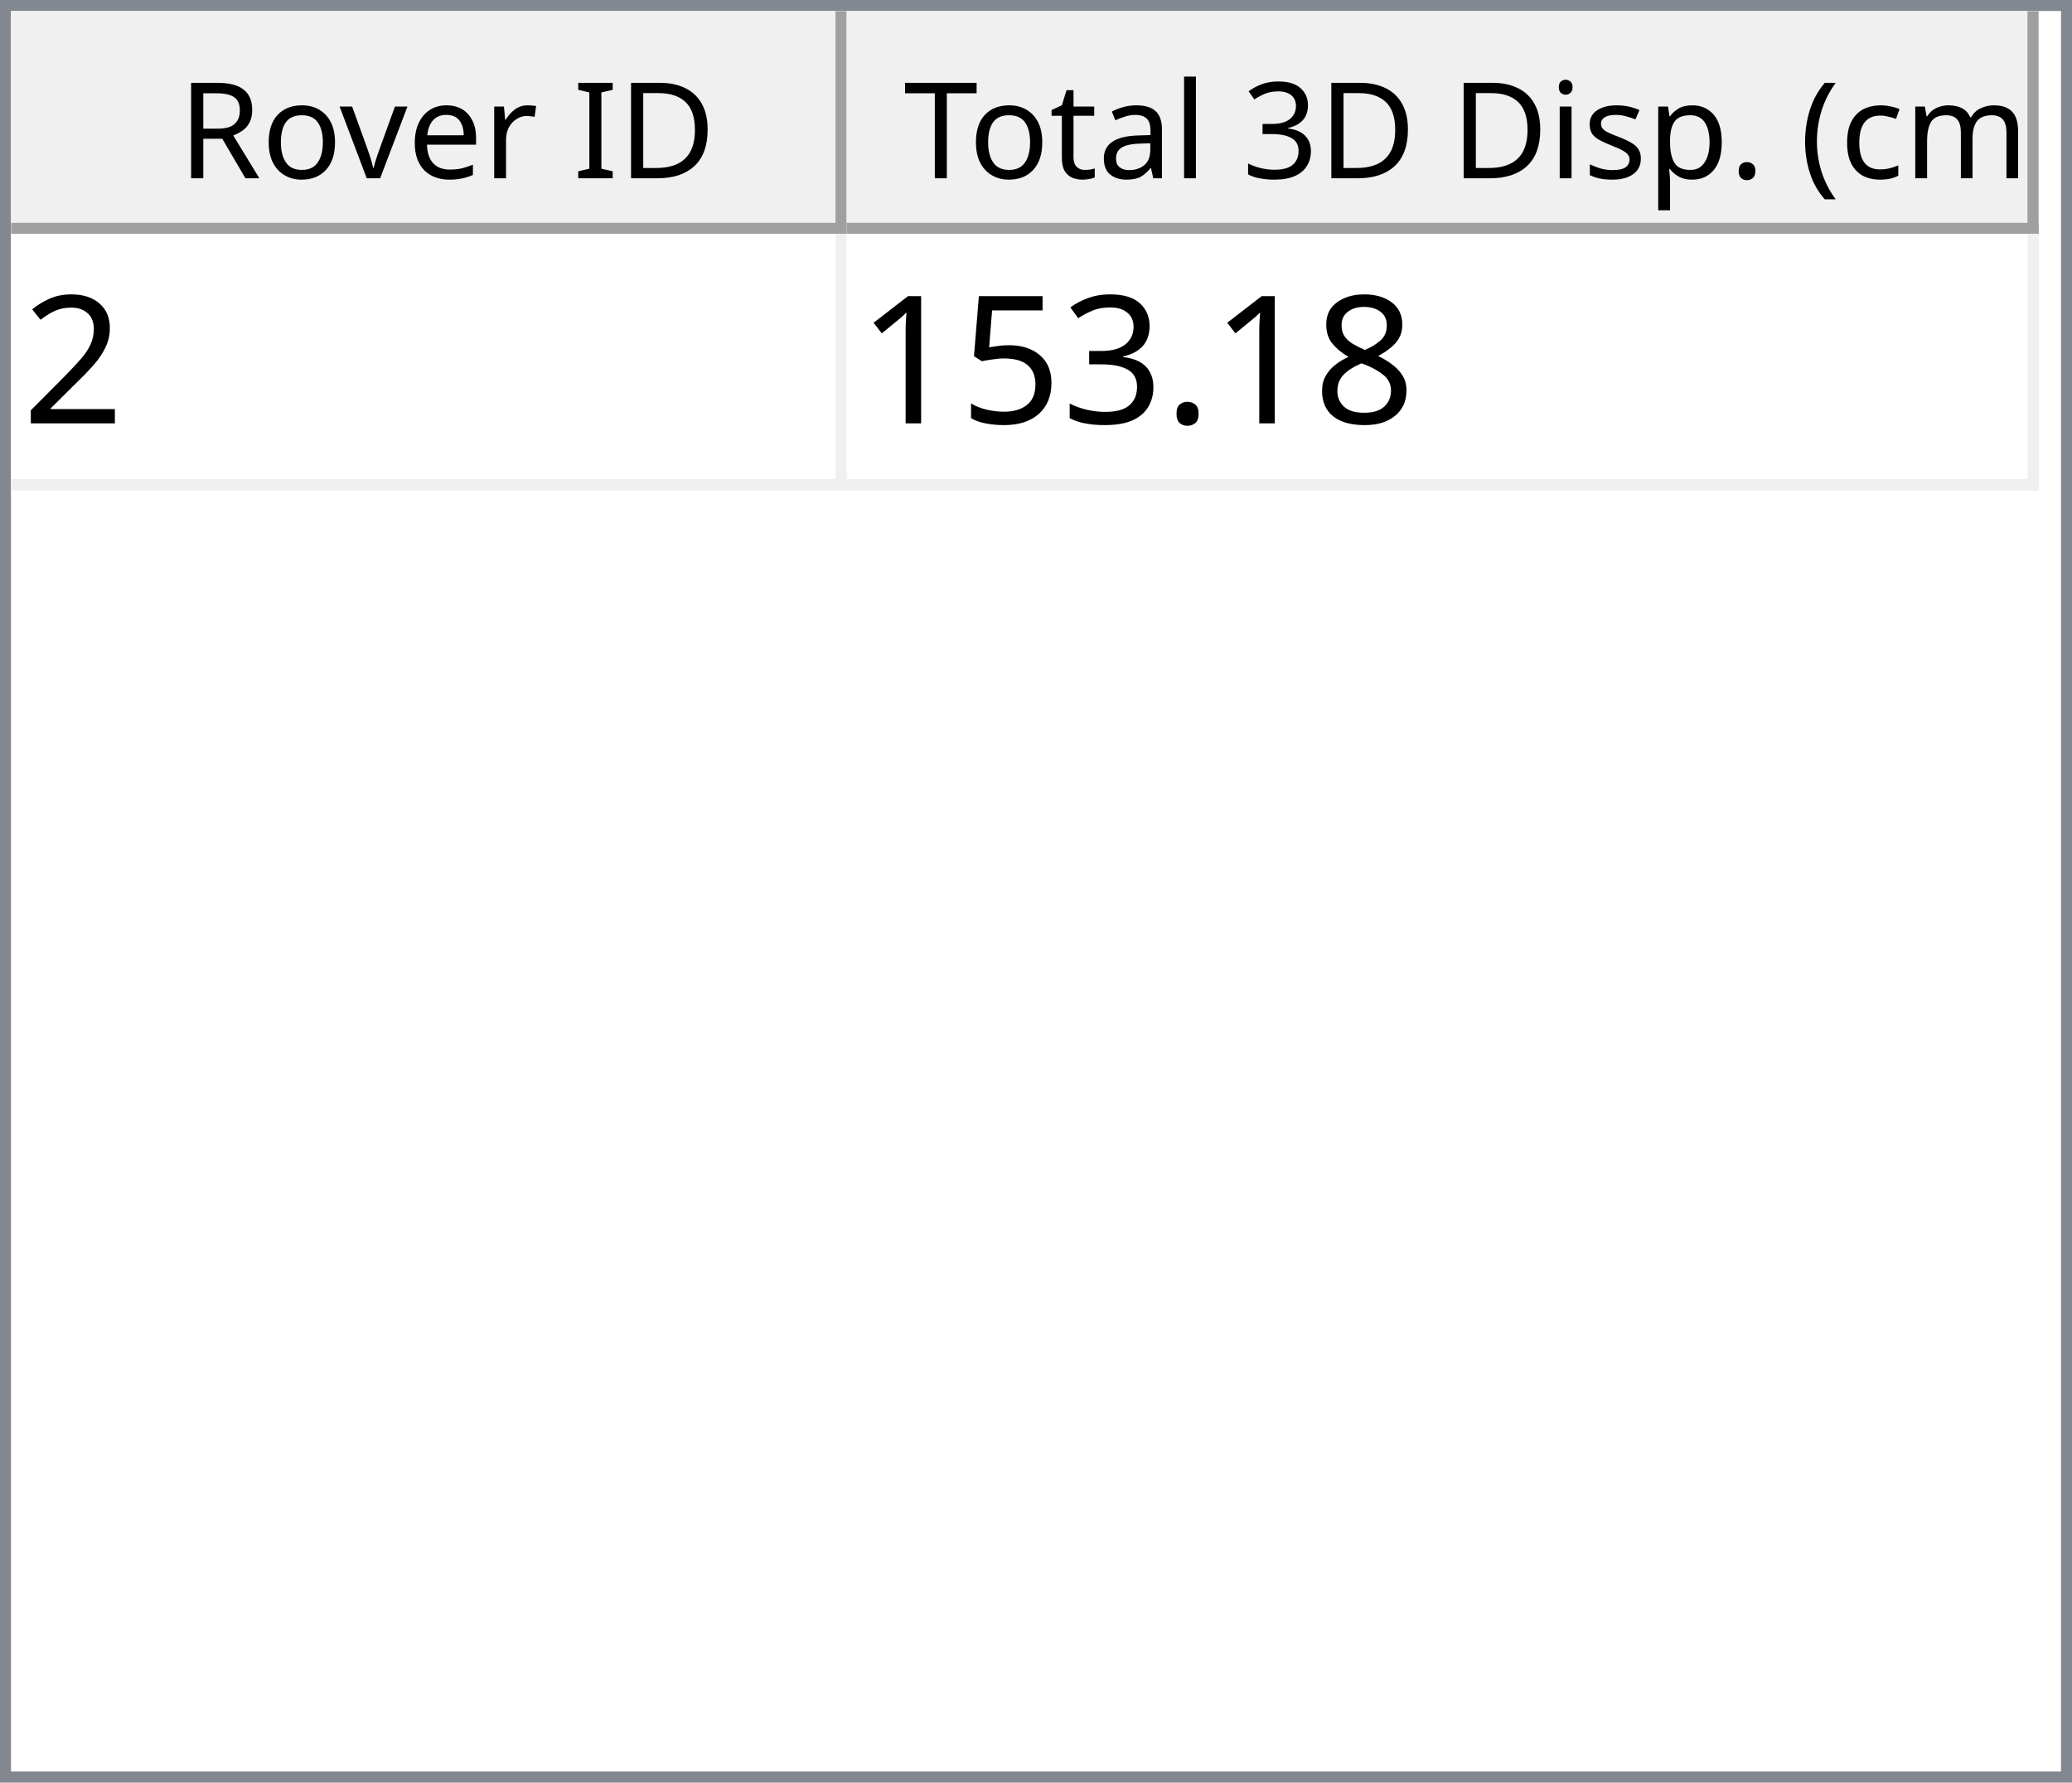
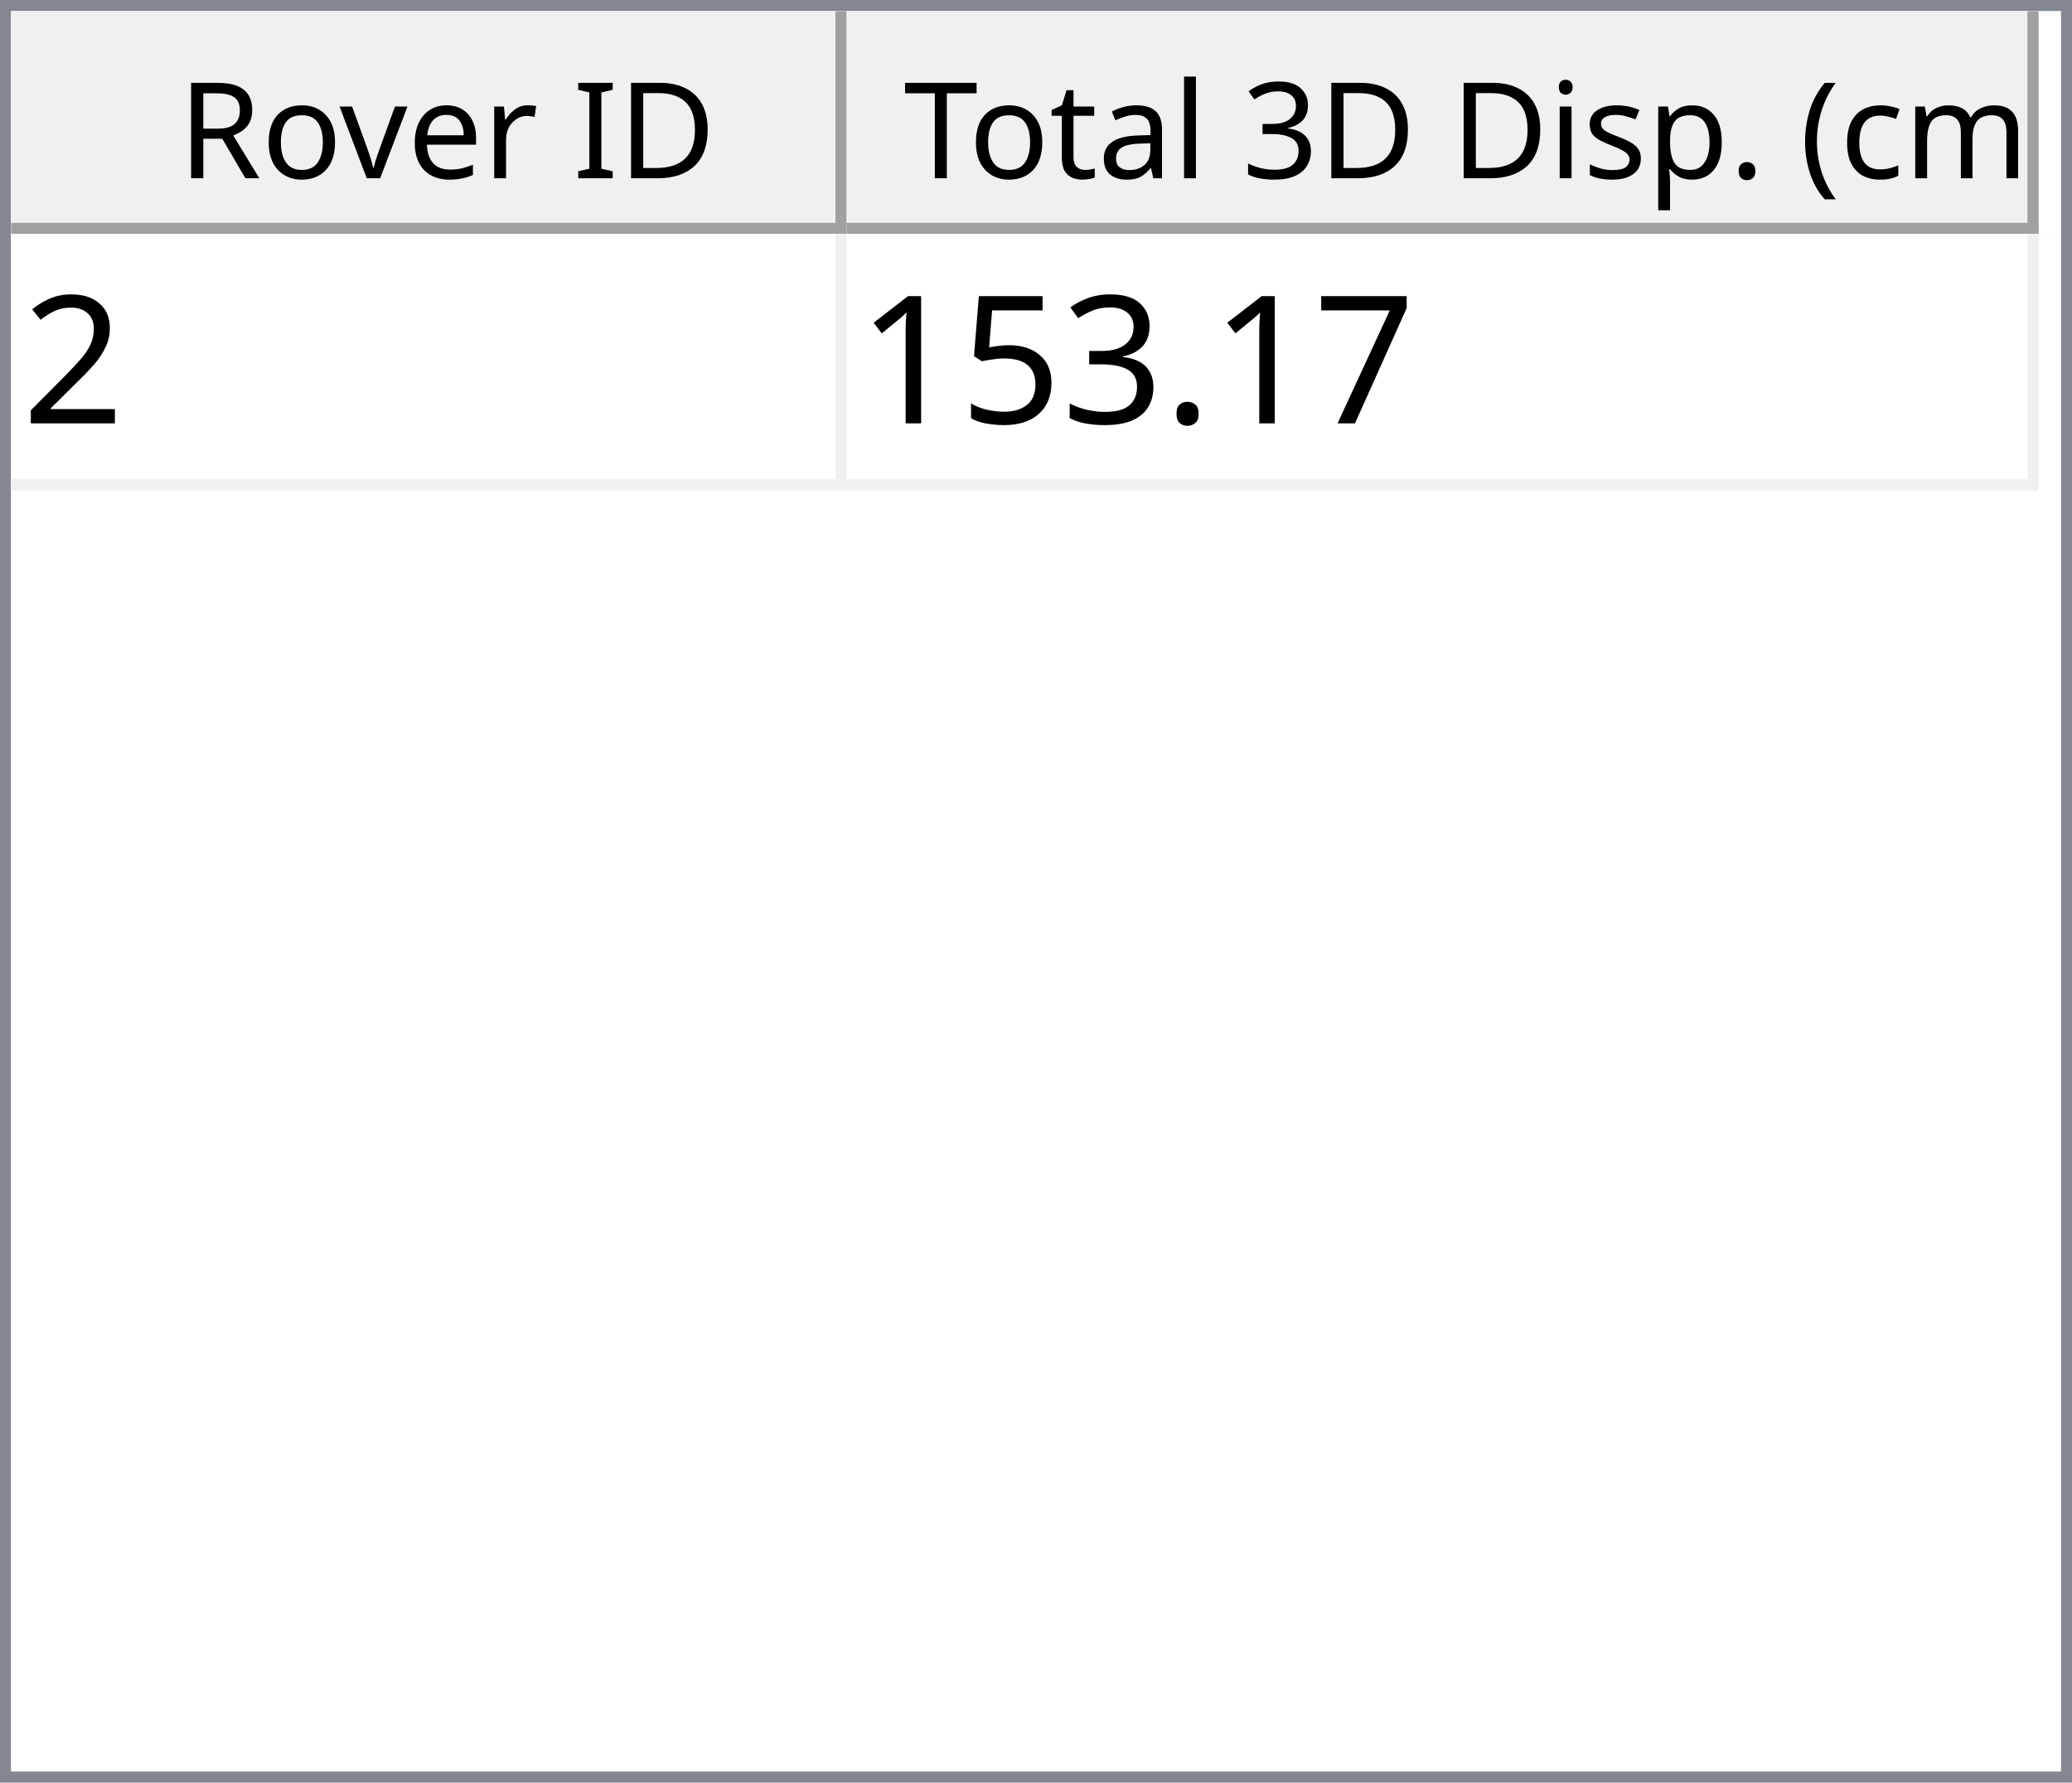
<svg xmlns="http://www.w3.org/2000/svg" style="fill-opacity:1; color-rendering:auto; color-interpolation:auto; text-rendering:auto; stroke:black; stroke-linecap:square; stroke-miterlimit:10; shape-rendering:auto; stroke-opacity:1; fill:black; stroke-dasharray:none; font-weight:normal; stroke-width:1; font-family:'Dialog'; font-style:normal; stroke-linejoin:miter; font-size:12px; stroke-dashoffset:0; image-rendering:auto;" width="186" height="160">
  <defs id="genericDefs" />
  <g>
    <defs id="defs1">
      <clipPath clipPathUnits="userSpaceOnUse" id="clipPath1">
        <path d="M0 0 L186 0 L186 160 L0 160 L0 0 Z" />
      </clipPath>
      <clipPath clipPathUnits="userSpaceOnUse" id="clipPath2">
        <path d="M0 0 L0 160 L186 160 L186 0 Z" />
      </clipPath>
      <clipPath clipPathUnits="userSpaceOnUse" id="clipPath3">
        <path d="M0 0 L0 20 L184 20 L184 0 Z" />
      </clipPath>
      <clipPath clipPathUnits="userSpaceOnUse" id="clipPath4">
        <path d="M0 0 L0 20 L75 20 L75 0 Z" />
      </clipPath>
      <clipPath clipPathUnits="userSpaceOnUse" id="clipPath5">
        <path d="M1 1 L1 19 L74 19 L74 1 Z" />
      </clipPath>
      <clipPath clipPathUnits="userSpaceOnUse" id="clipPath6">
        <path d="M0 0 L0 18 L73 18 L73 0 Z" />
      </clipPath>
      <clipPath clipPathUnits="userSpaceOnUse" id="clipPath7">
        <path d="M-0.5 -0.5 L-0.5 19.5 L74.5 19.5 L74.5 -0.5 Z" />
      </clipPath>
      <clipPath clipPathUnits="userSpaceOnUse" id="clipPath8">
        <path d="M0 0 L0 20 L107 20 L107 0 Z" />
      </clipPath>
      <clipPath clipPathUnits="userSpaceOnUse" id="clipPath9">
        <path d="M1 1 L1 19 L106 19 L106 1 Z" />
      </clipPath>
      <clipPath clipPathUnits="userSpaceOnUse" id="clipPath10">
        <path d="M0 0 L0 18 L105 18 L105 0 Z" />
      </clipPath>
      <clipPath clipPathUnits="userSpaceOnUse" id="clipPath11">
        <path d="M-0.5 -0.5 L-0.5 19.5 L106.5 19.5 L106.5 -0.5 Z" />
      </clipPath>
      <clipPath clipPathUnits="userSpaceOnUse" id="clipPath12">
        <path d="M0 0 L0 138 L184 138 L184 0 Z" />
      </clipPath>
      <clipPath clipPathUnits="userSpaceOnUse" id="clipPath13">
        <path d="M0 0 L0 23 L182 23 L182 0 Z" />
      </clipPath>
      <clipPath clipPathUnits="userSpaceOnUse" id="clipPath14">
        <path d="M-0.5 -0.5 L-0.5 22.5 L181.5 22.5 L181.5 -0.5 Z" />
      </clipPath>
      <clipPath clipPathUnits="userSpaceOnUse" id="clipPath15">
        <path d="M0 0 L0 22 L74 22 L74 0 Z" />
      </clipPath>
      <clipPath clipPathUnits="userSpaceOnUse" id="clipPath16">
        <path d="M0 0 L0 22 L106 22 L106 0 Z" />
      </clipPath>
      <font horiz-adv-x="64.551" id="font1">
        <font-face ascent="107.91" descent="25.098" units-per-em="100" style="font-style:normal; font-family:Segoe UI; font-weight:normal;" />
        <missing-glyph horiz-adv-x="64.551" d="M8.109 0 L8.109 68.266 L56.453 68.266 L56.453 0 L8.109 0 ZM15.328 7.234 L49.219 7.234 L49.219 61.031 L15.328 61.031 L15.328 7.234 Z" />
        <glyph unicode="D" horiz-adv-x="70.117" d="M9.188 0 L9.188 70.016 L28.516 70.016 Q65.531 70.016 65.531 35.891 Q65.531 19.672 55.25 9.836 Q44.969 0 27.734 0 L9.188 0 ZM17.391 62.594 L17.391 7.422 L27.828 7.422 Q41.609 7.422 49.273 14.797 Q56.938 22.172 56.938 35.688 Q56.938 62.594 28.328 62.594 L17.391 62.594 Z" />
        <glyph unicode="I" horiz-adv-x="26.611" d="M17.391 0 L9.188 0 L9.188 70.016 L17.391 70.016 L17.391 0 Z" />
        <glyph unicode=" " horiz-adv-x="27.393" d="" />
        <glyph unicode="r" horiz-adv-x="34.766" d="M34.188 41.891 Q32.078 43.5 28.125 43.5 Q23 43.5 19.555 38.672 Q16.109 33.844 16.109 25.484 L16.109 0 L8.109 0 L8.109 50 L16.109 50 L16.109 39.703 L16.312 39.703 Q18.016 44.969 21.531 47.922 Q25.047 50.875 29.391 50.875 Q32.516 50.875 34.188 50.203 L34.188 41.891 Z" />
        <glyph unicode="e" horiz-adv-x="52.295" d="M48.297 23 L12.984 23 Q13.188 14.656 17.484 10.109 Q21.781 5.562 29.297 5.562 Q37.75 5.562 44.828 11.141 L44.828 3.609 Q38.234 -1.172 27.391 -1.172 Q16.797 -1.172 10.742 5.641 Q4.688 12.453 4.688 24.812 Q4.688 36.469 11.305 43.82 Q17.922 51.172 27.734 51.172 Q37.547 51.172 42.922 44.828 Q48.297 38.484 48.297 27.203 L48.297 23 ZM40.094 29.781 Q40.047 36.719 36.75 40.578 Q33.453 44.438 27.594 44.438 Q21.922 44.438 17.969 40.383 Q14.016 36.328 13.094 29.781 L40.094 29.781 Z" />
        <glyph unicode="v" horiz-adv-x="47.9" d="M47.406 50 L27.484 0 L19.625 0 L0.688 50 L9.469 50 L22.172 13.672 Q23.578 9.672 23.922 6.688 L24.125 6.688 Q24.609 10.453 25.688 13.484 L38.969 50 L47.406 50 Z" />
        <glyph unicode="o" horiz-adv-x="58.594" d="M29 -1.172 Q17.922 -1.172 11.305 5.836 Q4.688 12.844 4.688 24.422 Q4.688 37.016 11.57 44.094 Q18.453 51.172 30.172 51.172 Q41.359 51.172 47.633 44.289 Q53.906 37.406 53.906 25.203 Q53.906 13.234 47.141 6.031 Q40.375 -1.172 29 -1.172 ZM29.594 44.438 Q21.875 44.438 17.383 39.188 Q12.891 33.938 12.891 24.703 Q12.891 15.828 17.43 10.695 Q21.969 5.562 29.594 5.562 Q37.359 5.562 41.531 10.594 Q45.703 15.625 45.703 24.906 Q45.703 34.281 41.531 39.359 Q37.359 44.438 29.594 44.438 Z" />
        <glyph unicode="R" horiz-adv-x="59.814" d="M59.375 0 L49.609 0 L37.891 19.625 Q36.281 22.359 34.766 24.289 Q33.25 26.219 31.664 27.438 Q30.078 28.656 28.25 29.219 Q26.422 29.781 24.125 29.781 L17.391 29.781 L17.391 0 L9.188 0 L9.188 70.016 L30.078 70.016 Q34.672 70.016 38.555 68.867 Q42.438 67.719 45.289 65.375 Q48.141 63.031 49.758 59.547 Q51.375 56.062 51.375 51.375 Q51.375 47.703 50.273 44.656 Q49.172 41.609 47.148 39.211 Q45.125 36.812 42.266 35.133 Q39.406 33.453 35.844 32.516 L35.844 32.328 Q37.594 31.547 38.891 30.547 Q40.188 29.547 41.359 28.18 Q42.531 26.812 43.68 25.078 Q44.828 23.344 46.234 21.047 L59.375 0 ZM17.391 62.594 L17.391 37.203 L28.516 37.203 Q31.594 37.203 34.203 38.133 Q36.812 39.062 38.719 40.797 Q40.625 42.531 41.703 45.047 Q42.781 47.562 42.781 50.688 Q42.781 56.297 39.141 59.445 Q35.5 62.594 28.609 62.594 L17.391 62.594 Z" />
        <glyph unicode=")" horiz-adv-x="30.176" d="M8.297 -15.922 L1.172 -15.922 Q16.406 2.344 16.406 26.812 Q16.406 51.469 1.078 70.016 L8.297 70.016 Q23.531 52.156 23.531 26.703 Q23.531 1.375 8.297 -15.922 Z" />
        <glyph unicode="m" horiz-adv-x="86.133" d="M79.109 0 L71.094 0 L71.094 28.719 Q71.094 37.016 68.531 40.727 Q65.969 44.438 59.906 44.438 Q54.781 44.438 51.195 39.75 Q47.609 35.062 47.609 28.516 L47.609 0 L39.594 0 L39.594 29.688 Q39.594 44.438 28.219 44.438 Q22.953 44.438 19.531 40.016 Q16.109 35.594 16.109 28.516 L16.109 0 L8.109 0 L8.109 50 L16.109 50 L16.109 42.094 L16.312 42.094 Q21.625 51.172 31.844 51.172 Q36.969 51.172 40.773 48.312 Q44.578 45.453 46 40.828 Q51.562 51.172 62.594 51.172 Q79.109 51.172 79.109 30.812 L79.109 0 Z" />
        <glyph unicode="c" horiz-adv-x="46.191" d="M42.188 2.297 Q36.422 -1.172 28.516 -1.172 Q17.828 -1.172 11.258 5.789 Q4.688 12.75 4.688 23.828 Q4.688 36.188 11.766 43.68 Q18.844 51.172 30.672 51.172 Q37.25 51.172 42.281 48.734 L42.281 40.531 Q36.719 44.438 30.375 44.438 Q22.703 44.438 17.797 38.945 Q12.891 33.453 12.891 24.516 Q12.891 15.719 17.508 10.641 Q22.125 5.562 29.891 5.562 Q36.422 5.562 42.188 9.906 L42.188 2.297 Z" />
        <glyph unicode="(" horiz-adv-x="30.176" d="M29.109 -15.922 L21.969 -15.922 Q6.844 1.375 6.844 26.703 Q6.844 52.156 21.969 70.016 L29.203 70.016 Q13.875 51.469 13.875 26.812 Q13.875 2.344 29.109 -15.922 Z" />
        <glyph unicode="." horiz-adv-x="21.68" d="M10.891 -1.078 Q8.641 -1.078 7.055 0.539 Q5.469 2.156 5.469 4.391 Q5.469 6.641 7.055 8.273 Q8.641 9.906 10.891 9.906 Q13.188 9.906 14.797 8.273 Q16.406 6.641 16.406 4.391 Q16.406 2.156 14.797 0.539 Q13.188 -1.078 10.891 -1.078 Z" />
        <glyph unicode="p" horiz-adv-x="58.789" d="M16.312 7.234 L16.109 7.234 L16.109 -23 L8.109 -23 L8.109 50 L16.109 50 L16.109 41.219 L16.312 41.219 Q22.219 51.172 33.594 51.172 Q43.266 51.172 48.688 44.461 Q54.109 37.75 54.109 26.469 Q54.109 13.922 48 6.375 Q41.891 -1.172 31.297 -1.172 Q21.578 -1.172 16.312 7.234 ZM16.109 27.391 L16.109 20.406 Q16.109 14.203 20.141 9.883 Q24.172 5.562 30.375 5.562 Q37.641 5.562 41.773 11.133 Q45.906 16.703 45.906 26.609 Q45.906 34.969 42.047 39.703 Q38.188 44.438 31.594 44.438 Q24.609 44.438 20.359 39.578 Q16.109 34.719 16.109 27.391 Z" />
        <glyph unicode="s" horiz-adv-x="42.432" d="M5.078 1.812 L5.078 10.406 Q11.625 5.562 19.484 5.562 Q30.031 5.562 30.031 12.594 Q30.031 14.594 29.125 15.992 Q28.219 17.391 26.68 18.461 Q25.141 19.531 23.07 20.383 Q21 21.234 18.609 22.172 Q15.281 23.484 12.766 24.828 Q10.25 26.172 8.57 27.859 Q6.891 29.547 6.031 31.695 Q5.172 33.844 5.172 36.719 Q5.172 40.234 6.789 42.945 Q8.406 45.656 11.086 47.484 Q13.766 49.312 17.211 50.242 Q20.656 51.172 24.312 51.172 Q30.812 51.172 35.938 48.922 L35.938 40.828 Q30.422 44.438 23.25 44.438 Q21 44.438 19.195 43.922 Q17.391 43.406 16.094 42.477 Q14.797 41.547 14.086 40.258 Q13.375 38.969 13.375 37.406 Q13.375 35.453 14.086 34.133 Q14.797 32.812 16.164 31.789 Q17.531 30.766 19.484 29.938 Q21.438 29.109 23.922 28.125 Q27.25 26.859 29.883 25.516 Q32.516 24.172 34.375 22.484 Q36.234 20.797 37.234 18.602 Q38.234 16.406 38.234 13.375 Q38.234 9.672 36.602 6.938 Q34.969 4.203 32.234 2.398 Q29.5 0.594 25.93 -0.289 Q22.359 -1.172 18.453 -1.172 Q10.75 -1.172 5.078 1.812 Z" />
        <glyph unicode="i" horiz-adv-x="24.219" d="M12.203 62.703 Q10.062 62.703 8.547 64.164 Q7.031 65.625 7.031 67.875 Q7.031 70.125 8.547 71.609 Q10.062 73.094 12.203 73.094 Q14.406 73.094 15.945 71.609 Q17.484 70.125 17.484 67.875 Q17.484 65.719 15.945 64.211 Q14.406 62.703 12.203 62.703 ZM16.109 0 L8.109 0 L8.109 50 L16.109 50 L16.109 0 Z" />
        <glyph unicode="3" horiz-adv-x="53.906" d="M46.531 19.828 Q46.531 15.094 44.75 11.211 Q42.969 7.328 39.719 4.57 Q36.469 1.812 31.93 0.297 Q27.391 -1.219 21.922 -1.219 Q11.922 -1.219 6 2.594 L6 11.188 Q13.094 5.609 22.219 5.609 Q25.875 5.609 28.828 6.539 Q31.781 7.469 33.906 9.227 Q36.031 10.984 37.18 13.477 Q38.328 15.969 38.328 19.094 Q38.328 32.812 18.797 32.812 L12.984 32.812 L12.984 39.594 L18.5 39.594 Q35.797 39.594 35.797 52.484 Q35.797 64.406 22.609 64.406 Q15.188 64.406 8.688 59.422 L8.688 67.188 Q15.375 71.188 24.609 71.188 Q29 71.188 32.57 69.969 Q36.141 68.75 38.68 66.555 Q41.219 64.359 42.609 61.281 Q44 58.203 44 54.5 Q44 40.672 30.031 36.719 L30.031 36.531 Q33.594 36.141 36.625 34.797 Q39.656 33.453 41.852 31.305 Q44.047 29.156 45.289 26.25 Q46.531 23.344 46.531 19.828 Z" />
        <glyph unicode="l" horiz-adv-x="24.219" d="M16.109 0 L8.109 0 L8.109 74.031 L16.109 74.031 L16.109 0 Z" />
        <glyph unicode="a" horiz-adv-x="50.879" d="M43.891 0 L35.891 0 L35.891 7.812 L35.688 7.812 Q30.469 -1.172 20.312 -1.172 Q12.844 -1.172 8.617 2.781 Q4.391 6.734 4.391 13.281 Q4.391 27.297 20.906 29.594 L35.891 31.688 Q35.891 44.438 25.594 44.438 Q16.547 44.438 9.281 38.281 L9.281 46.484 Q16.656 51.172 26.266 51.172 Q43.891 51.172 43.891 32.516 L43.891 0 ZM35.891 25.297 L23.828 23.641 Q18.266 22.859 15.43 20.875 Q12.594 18.891 12.594 13.875 Q12.594 10.203 15.211 7.883 Q17.828 5.562 22.172 5.562 Q28.125 5.562 32.008 9.742 Q35.891 13.922 35.891 20.312 L35.891 25.297 Z" />
        <glyph unicode="t" horiz-adv-x="33.887" d="M31.297 0.484 Q28.469 -1.078 23.828 -1.078 Q10.688 -1.078 10.688 13.578 L10.688 43.172 L2.094 43.172 L2.094 50 L10.688 50 L10.688 62.203 L18.703 64.797 L18.703 50 L31.297 50 L31.297 43.172 L18.703 43.172 L18.703 14.984 Q18.703 9.969 20.414 7.82 Q22.125 5.672 26.078 5.672 Q29.109 5.672 31.297 7.328 L31.297 0.484 Z" />
        <glyph unicode="T" horiz-adv-x="52.393" d="M50.594 62.594 L30.375 62.594 L30.375 0 L22.172 0 L22.172 62.594 L2 62.594 L2 70.016 L50.594 70.016 L50.594 62.594 Z" />
      </font>
      <font horiz-adv-x="75.0" id="font2">
        <font-face ascent="100.537" descent="21.973" units-per-em="100" style="font-style:normal; font-family:sans-serif; font-weight:normal;" />
        <missing-glyph horiz-adv-x="75.0" d="M12.5 0 L12.5 62.5 L62.5 62.5 L62.5 0 L12.5 0 ZM14.062 1.562 L60.938 1.562 L60.938 60.938 L14.062 60.938 L14.062 1.562 Z" />
        <glyph unicode="2" horiz-adv-x="55.615" d="M50.344 8.453 L50.344 0 L3.031 0 Q2.938 3.172 4.047 6.109 Q5.859 10.938 9.836 15.625 Q13.812 20.312 21.344 26.469 Q33.016 36.031 37.117 41.625 Q41.219 47.219 41.219 52.203 Q41.219 57.422 37.477 61.008 Q33.734 64.594 27.734 64.594 Q21.391 64.594 17.578 60.789 Q13.766 56.984 13.719 50.25 L4.688 51.172 Q5.609 61.281 11.664 66.578 Q17.719 71.875 27.938 71.875 Q38.234 71.875 44.242 66.164 Q50.25 60.453 50.25 52 Q50.25 47.703 48.492 43.555 Q46.734 39.406 42.656 34.812 Q38.578 30.219 29.109 22.219 Q21.188 15.578 18.945 13.211 Q16.703 10.844 15.234 8.453 L50.344 8.453 Z" />
-         <glyph unicode="8" horiz-adv-x="55.615" d="M17.672 38.812 Q12.203 40.828 9.57 44.539 Q6.938 48.25 6.938 53.422 Q6.938 61.234 12.555 66.555 Q18.172 71.875 27.484 71.875 Q36.859 71.875 42.578 66.43 Q48.297 60.984 48.297 53.172 Q48.297 48.188 45.68 44.508 Q43.062 40.828 37.75 38.812 Q44.344 36.672 47.781 31.883 Q51.219 27.094 51.219 20.453 Q51.219 11.281 44.727 5.031 Q38.234 -1.219 27.641 -1.219 Q17.047 -1.219 10.547 5.055 Q4.047 11.328 4.047 20.703 Q4.047 27.688 7.594 32.398 Q11.141 37.109 17.672 38.812 ZM15.922 53.719 Q15.922 48.641 19.195 45.414 Q22.469 42.188 27.688 42.188 Q32.766 42.188 36.016 45.383 Q39.266 48.578 39.266 53.219 Q39.266 58.062 35.914 61.359 Q32.562 64.656 27.594 64.656 Q22.562 64.656 19.242 61.43 Q15.922 58.203 15.922 53.719 ZM13.094 20.656 Q13.094 16.891 14.875 13.375 Q16.656 9.859 20.172 7.93 Q23.688 6 27.734 6 Q34.031 6 38.133 10.055 Q42.234 14.109 42.234 20.359 Q42.234 26.703 38.016 30.859 Q33.797 35.016 27.438 35.016 Q21.234 35.016 17.164 30.914 Q13.094 26.812 13.094 20.656 Z" />
+         <glyph unicode="7" horiz-adv-x="55.615" d="M4.734 62.203 L4.734 70.656 L51.078 70.656 L51.078 63.812 Q44.234 56.547 37.523 44.484 Q30.812 32.422 27.156 19.672 Q24.516 10.688 23.781 0 L14.75 0 Q14.891 8.453 18.062 20.414 Q21.234 32.375 27.172 43.484 Q33.109 54.594 39.797 62.203 L4.734 62.203 Z" />
        <glyph unicode="." horiz-adv-x="27.783" d="M9.078 0 L9.078 10.016 L19.094 10.016 L19.094 0 L9.078 0 Z" />
        <glyph unicode="3" horiz-adv-x="55.615" d="M4.203 18.891 L12.984 20.062 Q14.5 12.594 18.141 9.297 Q21.781 6 27 6 Q33.203 6 37.477 10.297 Q41.75 14.594 41.75 20.953 Q41.75 27 37.797 30.93 Q33.844 34.859 27.734 34.859 Q25.25 34.859 21.531 33.891 L22.516 41.609 Q23.391 41.5 23.922 41.5 Q29.547 41.5 34.039 44.43 Q38.531 47.359 38.531 53.469 Q38.531 58.297 35.258 61.477 Q31.984 64.656 26.812 64.656 Q21.688 64.656 18.266 61.43 Q14.844 58.203 13.875 51.766 L5.078 53.328 Q6.688 62.156 12.398 67.016 Q18.109 71.875 26.609 71.875 Q32.469 71.875 37.398 69.359 Q42.328 66.844 44.945 62.5 Q47.562 58.156 47.562 53.266 Q47.562 48.641 45.07 44.828 Q42.578 41.016 37.703 38.766 Q44.047 37.312 47.562 32.695 Q51.078 28.078 51.078 21.141 Q51.078 11.766 44.242 5.25 Q37.406 -1.266 26.953 -1.266 Q17.531 -1.266 11.305 4.352 Q5.078 9.969 4.203 18.891 Z" />
        <glyph unicode="5" horiz-adv-x="55.615" d="M4.156 18.75 L13.375 19.531 Q14.406 12.797 18.141 9.398 Q21.875 6 27.156 6 Q33.5 6 37.891 10.789 Q42.281 15.578 42.281 23.484 Q42.281 31 38.062 35.352 Q33.844 39.703 27 39.703 Q22.75 39.703 19.336 37.773 Q15.922 35.844 13.969 32.766 L5.719 33.844 L12.641 70.609 L48.25 70.609 L48.25 62.203 L19.672 62.203 L15.828 42.969 Q22.266 47.469 29.344 47.469 Q38.719 47.469 45.164 40.969 Q51.609 34.469 51.609 24.266 Q51.609 14.547 45.953 7.469 Q39.062 -1.219 27.156 -1.219 Q17.391 -1.219 11.211 4.25 Q5.031 9.719 4.156 18.75 Z" />
        <glyph unicode="1" horiz-adv-x="55.615" d="M37.25 0 L28.469 0 L28.469 56 Q25.297 52.984 20.141 49.953 Q14.984 46.922 10.891 45.406 L10.891 53.906 Q18.266 57.375 23.781 62.305 Q29.297 67.234 31.594 71.875 L37.25 71.875 L37.25 0 Z" />
      </font>
    </defs>
    <g style="fill:white; stroke:white;">
      <rect x="0" y="0" width="186" style="clip-path:url(#clipPath1); stroke:none;" height="160" />
    </g>
    <g style="fill:white; text-rendering:optimizeSpeed; color-rendering:optimizeSpeed; image-rendering:optimizeSpeed; shape-rendering:crispEdges; stroke:white; color-interpolation:sRGB;">
      <rect x="0" width="186" height="160" y="0" style="stroke:none;" />
      <path style="stroke:none;" d="M0 160 L186 160 L186 0 L0 0 Z" />
    </g>
    <g style="fill:rgb(240,240,240); font-family:'Segoe UI'; stroke:rgb(240,240,240);">
      <rect x="0" y="0" width="186" style="clip-path:url(#clipPath2); stroke:none;" height="160" />
    </g>
    <g style="fill:rgb(130,135,144); font-family:'Segoe UI'; stroke:rgb(130,135,144);">
      <path d="M0 0 L186 0 L186 160 L0 160 L0 0 ZM1 1 L185 1 L185 159 L1 159 L1 1 Z" style="fill-rule:evenodd; clip-path:url(#clipPath2); stroke:none;" />
    </g>
    <g style="fill:white; font-family:'Segoe UI'; stroke:white;" transform="translate(1,1)">
      <rect x="0" y="0" width="184" style="clip-path:url(#clipPath3); stroke:none;" height="20" />
    </g>
    <g style="fill:rgb(240,240,240); font-family:'Segoe UI'; stroke:rgb(240,240,240);" transform="translate(1,1)">
      <rect x="0" y="0" width="75" style="clip-path:url(#clipPath4); stroke:none;" height="20" />
    </g>
    <g style="font-family:'Segoe UI';" transform="translate(2,2)">
      <text x="14" xml:space="preserve" y="14" style="clip-path:url(#clipPath6); stroke:none;">Rover ID</text>
    </g>
    <g style="fill:rgb(160,160,160); font-family:'Segoe UI'; stroke:rgb(160,160,160); stroke-linejoin:bevel;" transform="translate(1.5,1.5)">
      <line x1="74" x2="74" y1="0" style="fill:none; clip-path:url(#clipPath7);" y2="19" />
    </g>
    <g style="fill:rgb(160,160,160); font-family:'Segoe UI'; stroke:rgb(160,160,160); stroke-linejoin:bevel;" transform="matrix(1,0,0,1,1,1) translate(0.5,0.5)">
      <line x1="0" x2="74" y1="19" style="fill:none; clip-path:url(#clipPath7);" y2="19" />
    </g>
    <g style="fill:rgb(240,240,240); font-family:'Segoe UI'; stroke:rgb(240,240,240);" transform="translate(76,1)">
      <rect x="0" y="0" width="107" style="clip-path:url(#clipPath8); stroke:none;" height="20" />
    </g>
    <g style="font-family:'Segoe UI';" transform="translate(77,2)">
      <text x="1" xml:space="preserve" y="14" style="clip-path:url(#clipPath10); stroke:none;"> Total 3D Disp. (cm)</text>
    </g>
    <g style="fill:rgb(160,160,160); font-family:'Segoe UI'; stroke:rgb(160,160,160); stroke-linejoin:bevel;" transform="translate(76.5,1.5)">
      <line x1="106" x2="106" y1="0" style="fill:none; clip-path:url(#clipPath11);" y2="19" />
    </g>
    <g style="fill:rgb(160,160,160); font-family:'Segoe UI'; stroke:rgb(160,160,160); stroke-linejoin:bevel;" transform="matrix(1,0,0,1,76,1) translate(0.5,0.5)">
      <line x1="0" x2="106" y1="19" style="fill:none; clip-path:url(#clipPath11);" y2="19" />
    </g>
    <g style="fill:white; font-family:'Segoe UI'; stroke:white;" transform="translate(1,21)">
      <rect x="0" y="0" width="184" style="clip-path:url(#clipPath12); stroke:none;" height="138" />
    </g>
    <g style="fill:rgb(240,240,240); font-size:16px; font-family:sans-serif; stroke:rgb(240,240,240);" transform="translate(1,21)">
      <rect x="0" y="0" width="182" style="clip-path:url(#clipPath13); stroke:none;" height="23" />
      <line transform="translate(0.5,0.5)" x1="0" x2="181" y1="22" style="clip-path:url(#clipPath14); fill:none; stroke-linejoin:bevel;" y2="22" />
    </g>
    <g transform="matrix(1,0,0,1,1,21) translate(0.5,0.5)" style="fill:rgb(240,240,240); font-size:16px; font-family:sans-serif; stroke:rgb(240,240,240); stroke-linejoin:bevel;">
      <line x1="74" x2="74" y1="0" style="fill:none; clip-path:url(#clipPath14);" y2="22" />
    </g>
    <g transform="matrix(1,0,0,1,1,21) translate(0.5,0.5)" style="fill:rgb(240,240,240); font-size:16px; font-family:sans-serif; stroke:rgb(240,240,240); stroke-linejoin:bevel;">
      <line x1="181" x2="181" y1="0" style="fill:none; clip-path:url(#clipPath14);" y2="22" />
    </g>
    <g style="fill:white; font-size:16px; font-family:sans-serif; stroke:white;" transform="matrix(1,0,0,1,1,21)">
      <rect x="0" y="0" width="74" style="clip-path:url(#clipPath15); stroke:none;" height="22" />
      <text x="1" y="17" style="fill:black; clip-path:url(#clipPath15); stroke:none;" xml:space="preserve">2</text>
    </g>
    <g style="fill:white; font-size:16px; font-family:sans-serif; stroke:white;" transform="matrix(1,0,0,1,1,21) translate(75,0)">
      <rect x="0" y="0" width="106" style="clip-path:url(#clipPath16); stroke:none;" height="22" />
-       <text x="1" y="17" style="fill:black; clip-path:url(#clipPath16); stroke:none;" xml:space="preserve">153.18</text>
+       <text x="1" y="17" style="fill:black; clip-path:url(#clipPath16); stroke:none;" xml:space="preserve">153.17</text>
    </g>
  </g>
</svg>
